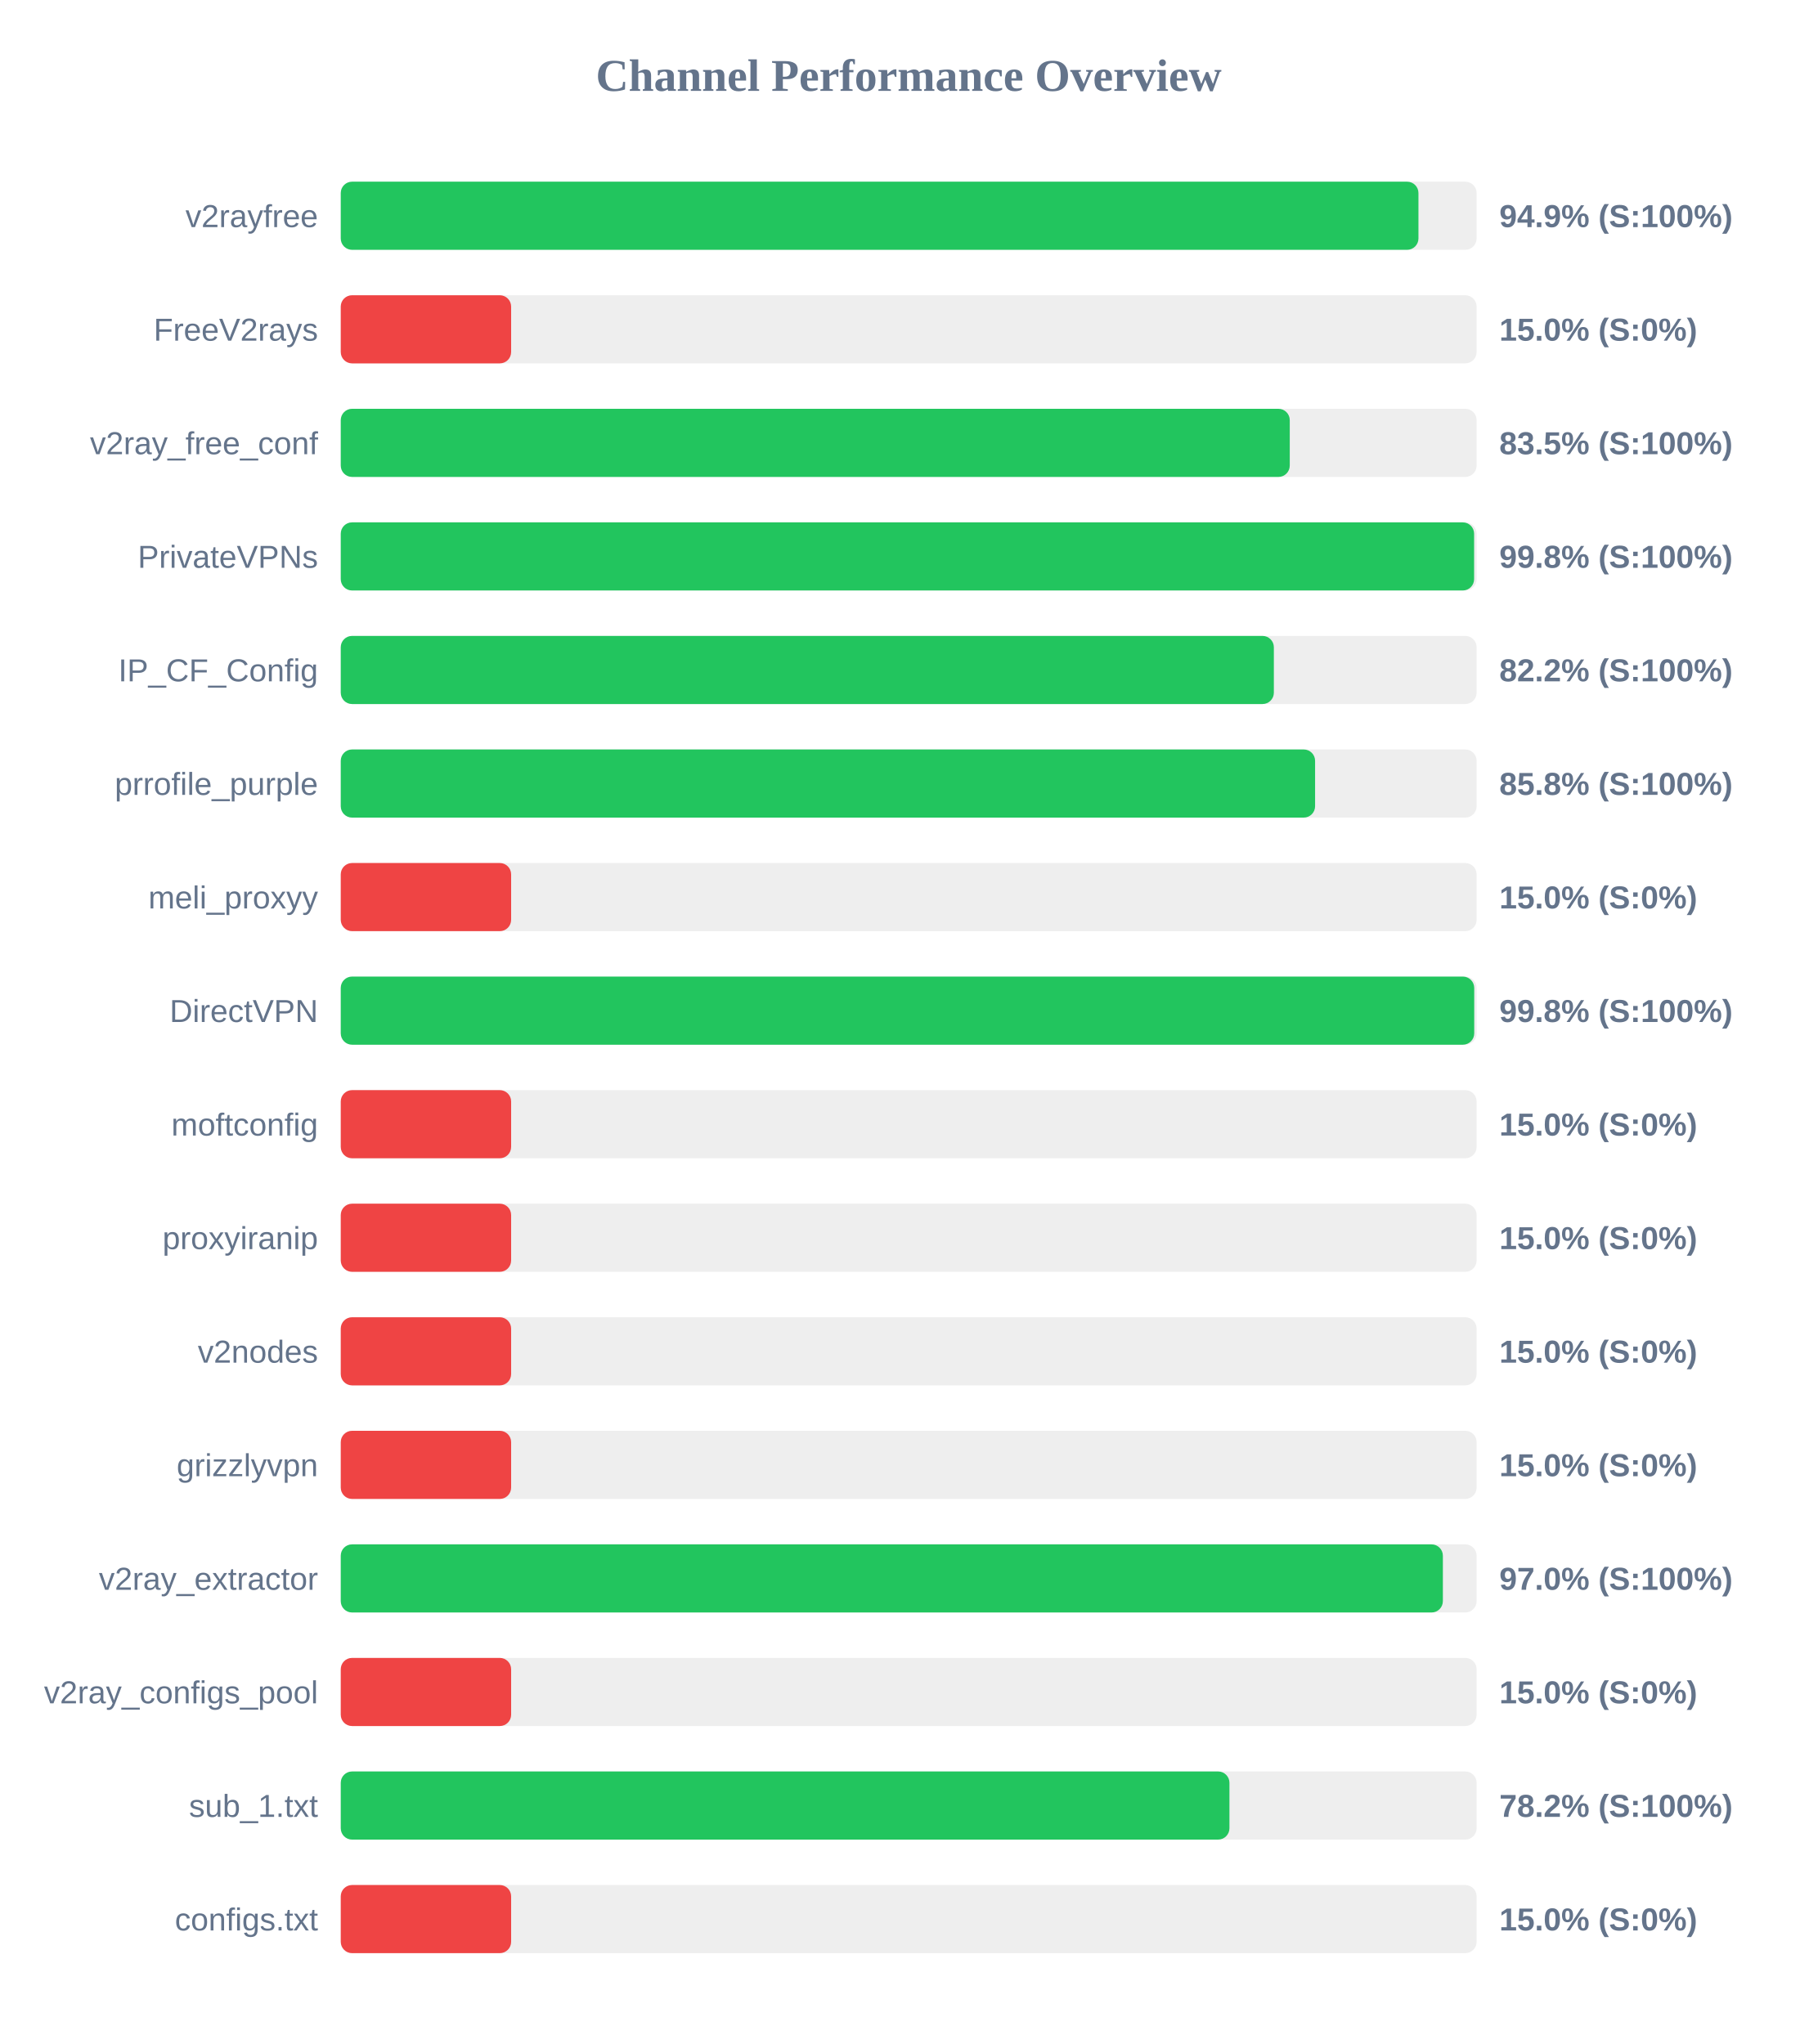
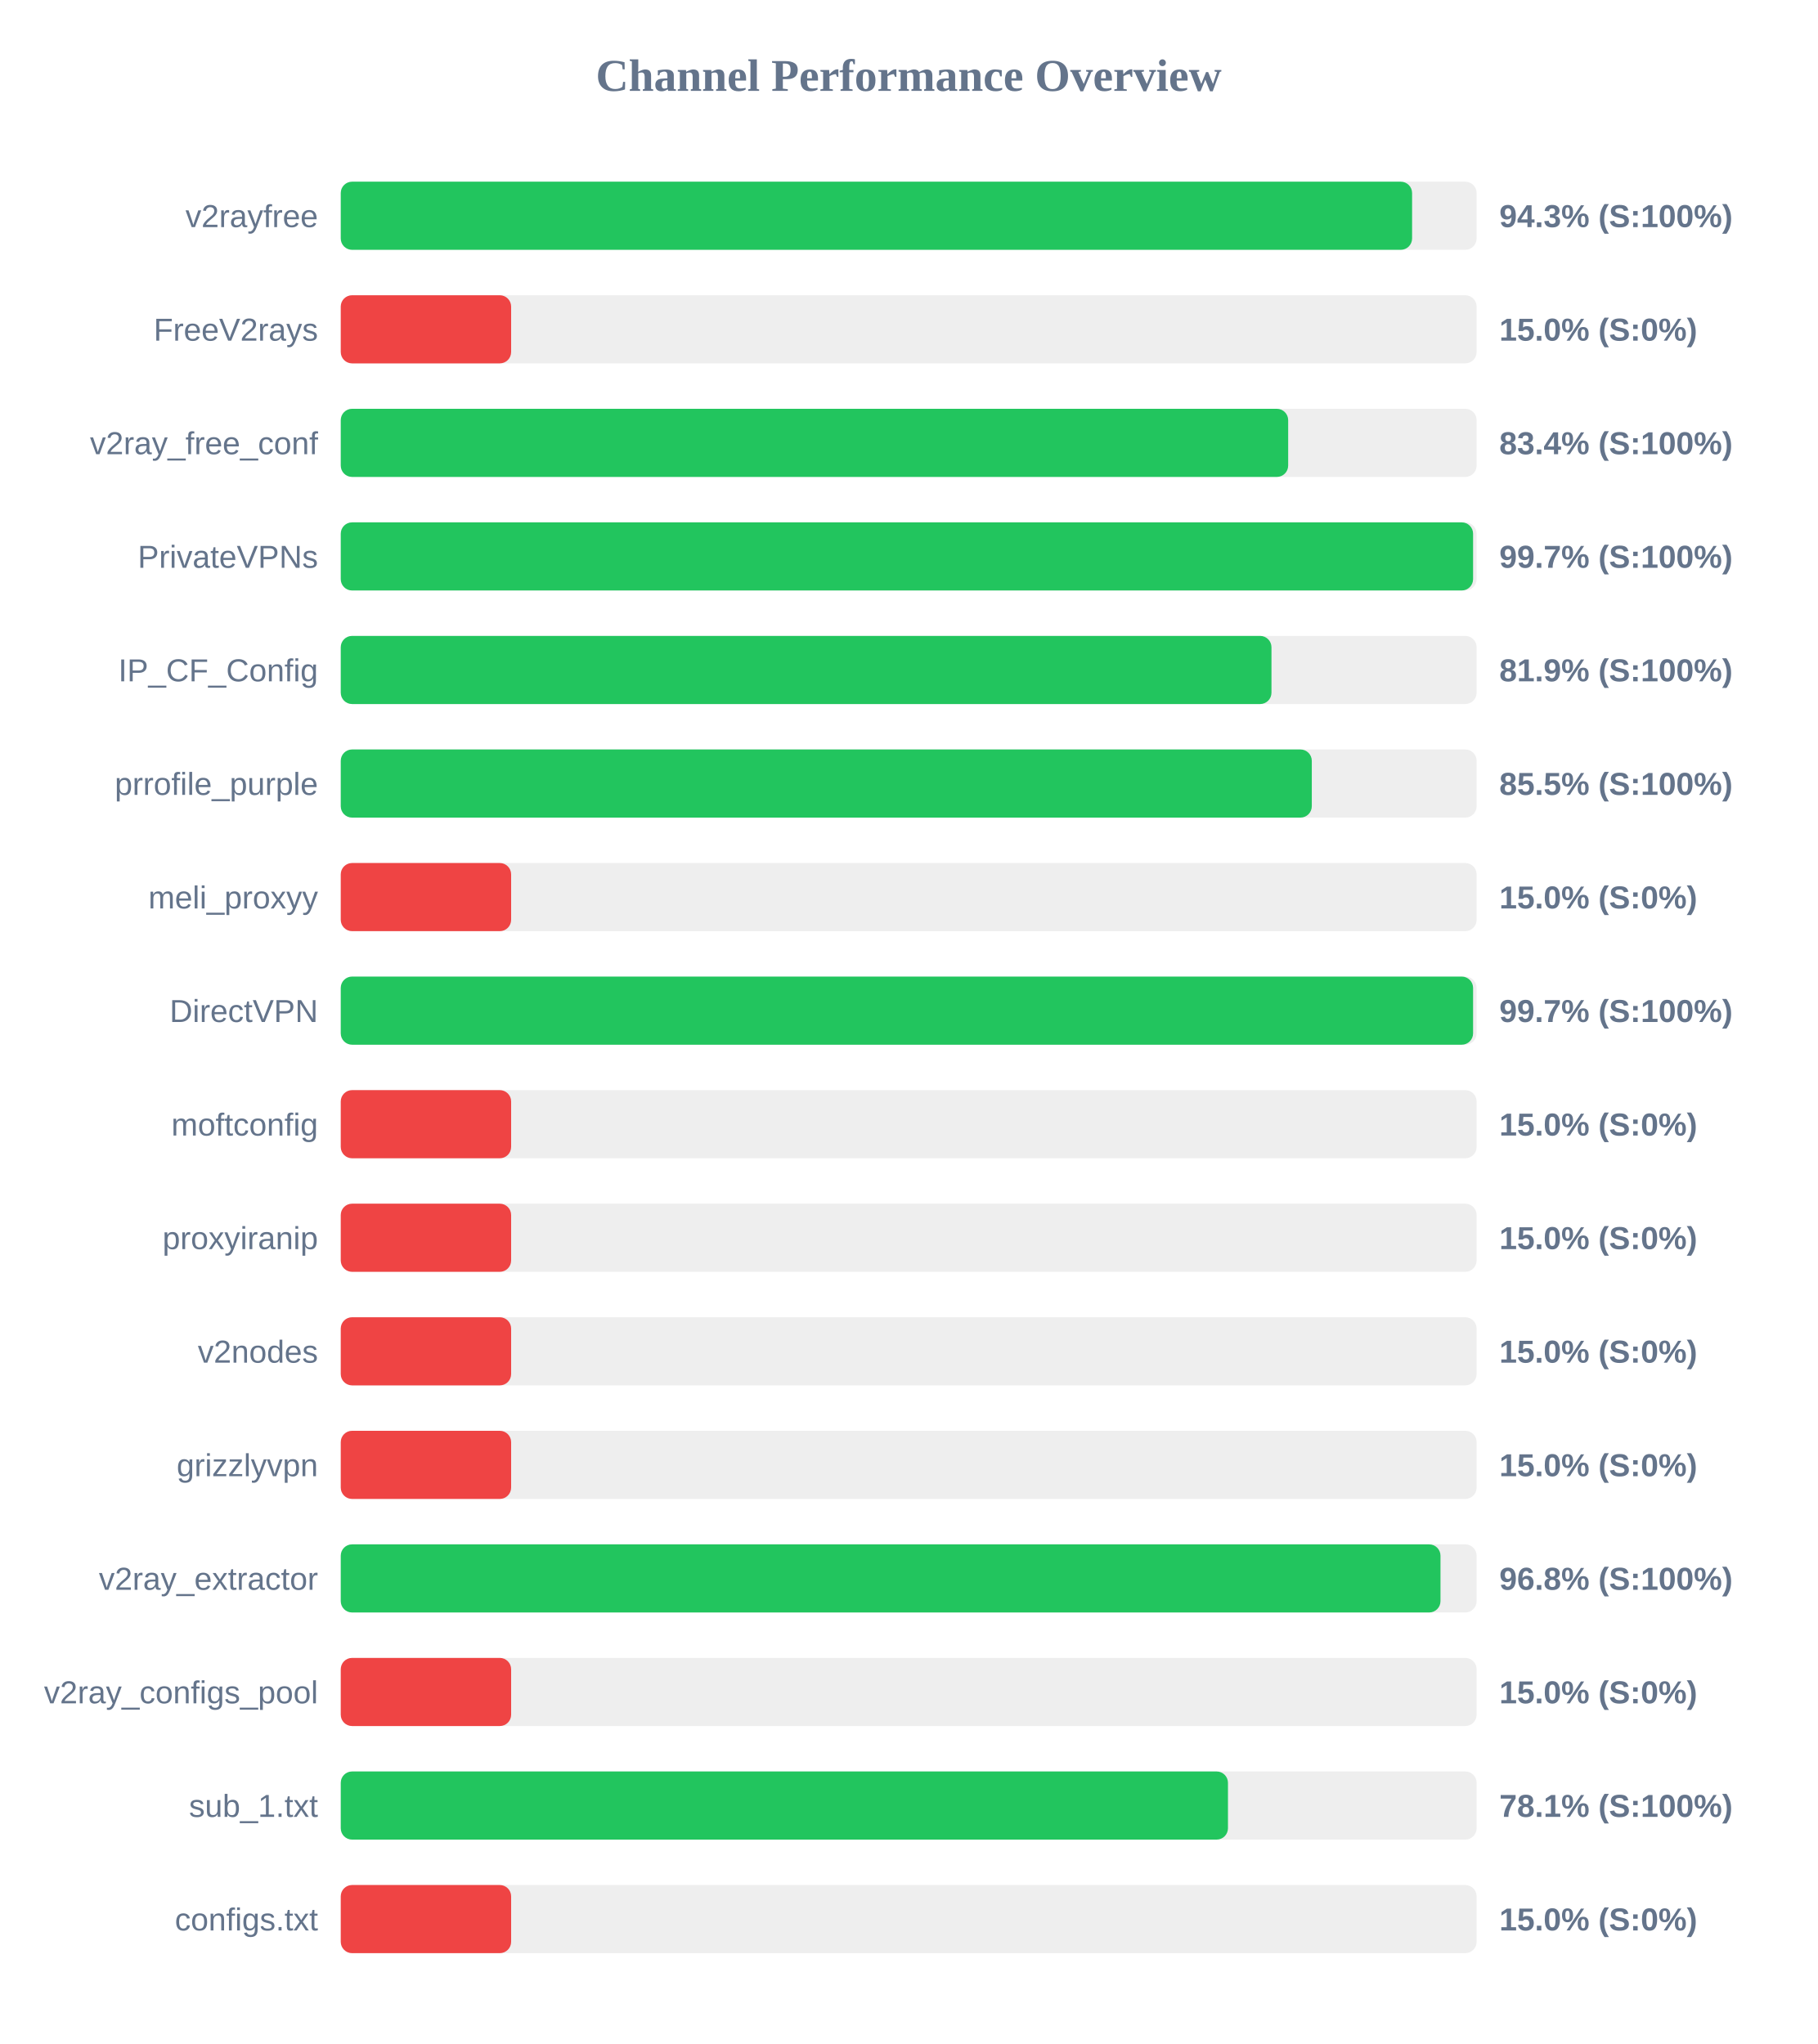
<svg xmlns="http://www.w3.org/2000/svg" width="800" height="900" version="1.1">
  <style>
        .row { font: 14px Arial; fill: #64748b; }
        .score { font: bold 14px Arial; fill: #64748b; }
    </style>
  <text x="400" y="40" text-anchor="middle" font-size="20px" font-weight="bold" fill="#64748b">Channel Performance Overview</text>
  <rect x="150" y="80" width="500" height="30" fill="#eee" rx="5" />
-   <rect x="150" y="80" width="474.4" height="30" fill="#22c55e" rx="5" />
+   <rect x="150" y="80" width="471.6" height="30" fill="#22c55e" rx="5" />
  <text x="140" y="100" text-anchor="end" class="row">v2rayfree</text>
-   <text x="660" y="100" text-anchor="start" class="score">94.9% (S:100%)</text>
+   <text x="660" y="100" text-anchor="start" class="score">94.3% (S:100%)</text>
  <rect x="150" y="130" width="500" height="30" fill="#eee" rx="5" />
  <rect x="150" y="130" width="75.0" height="30" fill="#ef4444" rx="5" />
  <text x="140" y="150" text-anchor="end" class="row">FreeV2rays</text>
  <text x="660" y="150" text-anchor="start" class="score">15.0% (S:0%)</text>
  <rect x="150" y="180" width="500" height="30" fill="#eee" rx="5" />
-   <rect x="150" y="180" width="417.75" height="30" fill="#22c55e" rx="5" />
+   <rect x="150" y="180" width="417.05" height="30" fill="#22c55e" rx="5" />
  <text x="140" y="200" text-anchor="end" class="row">v2ray_free_conf</text>
-   <text x="660" y="200" text-anchor="start" class="score">83.5% (S:100%)</text>
+   <text x="660" y="200" text-anchor="start" class="score">83.4% (S:100%)</text>
  <rect x="150" y="230" width="500" height="30" fill="#eee" rx="5" />
-   <rect x="150" y="230" width="498.9" height="30" fill="#22c55e" rx="5" />
+   <rect x="150" y="230" width="498.45" height="30" fill="#22c55e" rx="5" />
  <text x="140" y="250" text-anchor="end" class="row">PrivateVPNs</text>
-   <text x="660" y="250" text-anchor="start" class="score">99.8% (S:100%)</text>
+   <text x="660" y="250" text-anchor="start" class="score">99.7% (S:100%)</text>
  <rect x="150" y="280" width="500" height="30" fill="#eee" rx="5" />
-   <rect x="150" y="280" width="410.75" height="30" fill="#22c55e" rx="5" />
+   <rect x="150" y="280" width="409.7" height="30" fill="#22c55e" rx="5" />
  <text x="140" y="300" text-anchor="end" class="row">IP_CF_Config</text>
-   <text x="660" y="300" text-anchor="start" class="score">82.2% (S:100%)</text>
+   <text x="660" y="300" text-anchor="start" class="score">81.9% (S:100%)</text>
  <rect x="150" y="330" width="500" height="30" fill="#eee" rx="5" />
-   <rect x="150" y="330" width="428.9" height="30" fill="#22c55e" rx="5" />
+   <rect x="150" y="330" width="427.45" height="30" fill="#22c55e" rx="5" />
  <text x="140" y="350" text-anchor="end" class="row">prrofile_purple</text>
-   <text x="660" y="350" text-anchor="start" class="score">85.8% (S:100%)</text>
+   <text x="660" y="350" text-anchor="start" class="score">85.5% (S:100%)</text>
  <rect x="150" y="380" width="500" height="30" fill="#eee" rx="5" />
  <rect x="150" y="380" width="75.0" height="30" fill="#ef4444" rx="5" />
  <text x="140" y="400" text-anchor="end" class="row">meli_proxyy</text>
  <text x="660" y="400" text-anchor="start" class="score">15.0% (S:0%)</text>
  <rect x="150" y="430" width="500" height="30" fill="#eee" rx="5" />
-   <rect x="150" y="430" width="498.95" height="30" fill="#22c55e" rx="5" />
+   <rect x="150" y="430" width="498.45" height="30" fill="#22c55e" rx="5" />
  <text x="140" y="450" text-anchor="end" class="row">DirectVPN</text>
-   <text x="660" y="450" text-anchor="start" class="score">99.8% (S:100%)</text>
+   <text x="660" y="450" text-anchor="start" class="score">99.7% (S:100%)</text>
  <rect x="150" y="480" width="500" height="30" fill="#eee" rx="5" />
  <rect x="150" y="480" width="75.0" height="30" fill="#ef4444" rx="5" />
  <text x="140" y="500" text-anchor="end" class="row">moftconfig</text>
  <text x="660" y="500" text-anchor="start" class="score">15.0% (S:0%)</text>
  <rect x="150" y="530" width="500" height="30" fill="#eee" rx="5" />
  <rect x="150" y="530" width="75.0" height="30" fill="#ef4444" rx="5" />
  <text x="140" y="550" text-anchor="end" class="row">proxyiranip</text>
  <text x="660" y="550" text-anchor="start" class="score">15.0% (S:0%)</text>
  <rect x="150" y="580" width="500" height="30" fill="#eee" rx="5" />
  <rect x="150" y="580" width="75.0" height="30" fill="#ef4444" rx="5" />
  <text x="140" y="600" text-anchor="end" class="row">v2nodes</text>
  <text x="660" y="600" text-anchor="start" class="score">15.0% (S:0%)</text>
  <rect x="150" y="630" width="500" height="30" fill="#eee" rx="5" />
  <rect x="150" y="630" width="75.0" height="30" fill="#ef4444" rx="5" />
  <text x="140" y="650" text-anchor="end" class="row">grizzlyvpn</text>
  <text x="660" y="650" text-anchor="start" class="score">15.0% (S:0%)</text>
  <rect x="150" y="680" width="500" height="30" fill="#eee" rx="5" />
-   <rect x="150" y="680" width="485.15" height="30" fill="#22c55e" rx="5" />
+   <rect x="150" y="680" width="484.1" height="30" fill="#22c55e" rx="5" />
  <text x="140" y="700" text-anchor="end" class="row">v2ray_extractor</text>
-   <text x="660" y="700" text-anchor="start" class="score">97.0% (S:100%)</text>
+   <text x="660" y="700" text-anchor="start" class="score">96.8% (S:100%)</text>
  <rect x="150" y="730" width="500" height="30" fill="#eee" rx="5" />
  <rect x="150" y="730" width="75.0" height="30" fill="#ef4444" rx="5" />
  <text x="140" y="750" text-anchor="end" class="row">v2ray_configs_pool</text>
  <text x="660" y="750" text-anchor="start" class="score">15.0% (S:0%)</text>
  <rect x="150" y="780" width="500" height="30" fill="#eee" rx="5" />
-   <rect x="150" y="780" width="391.2" height="30" fill="#22c55e" rx="5" />
+   <rect x="150" y="780" width="390.55" height="30" fill="#22c55e" rx="5" />
  <text x="140" y="800" text-anchor="end" class="row">sub_1.txt</text>
-   <text x="660" y="800" text-anchor="start" class="score">78.2% (S:100%)</text>
+   <text x="660" y="800" text-anchor="start" class="score">78.1% (S:100%)</text>
  <rect x="150" y="830" width="500" height="30" fill="#eee" rx="5" />
  <rect x="150" y="830" width="75.0" height="30" fill="#ef4444" rx="5" />
  <text x="140" y="850" text-anchor="end" class="row">configs.txt</text>
  <text x="660" y="850" text-anchor="start" class="score">15.0% (S:0%)</text>
</svg>
